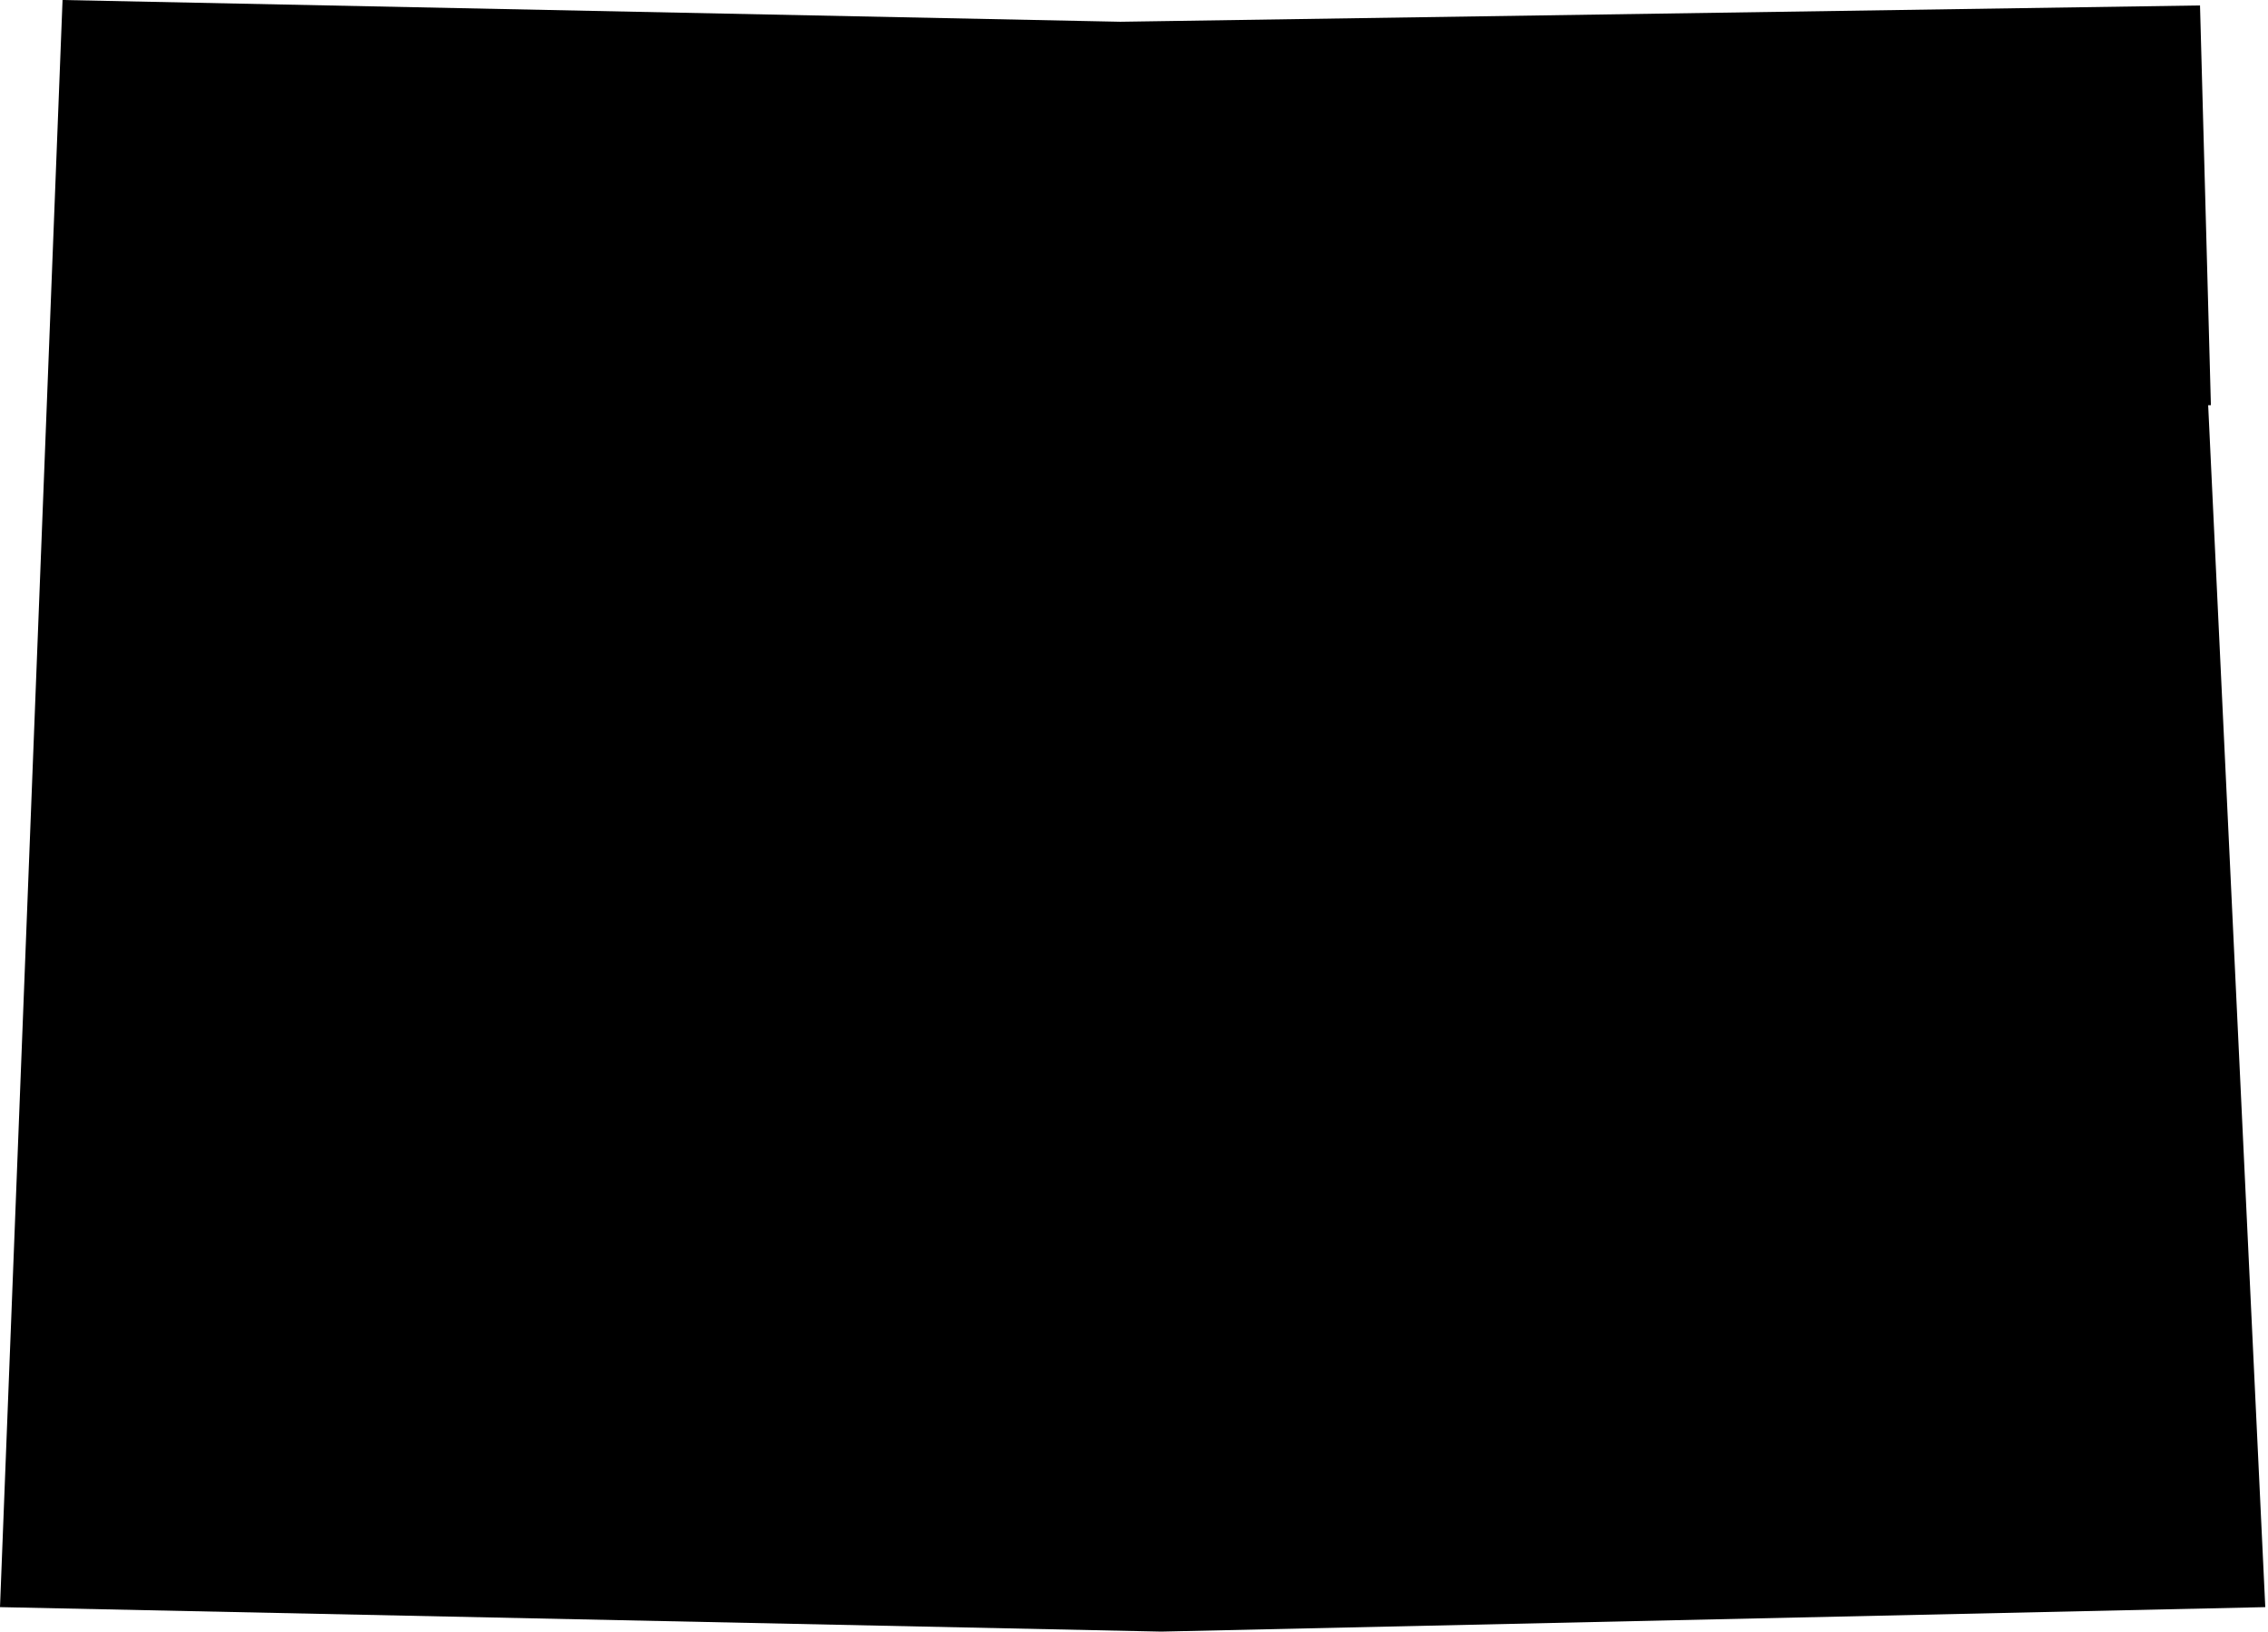
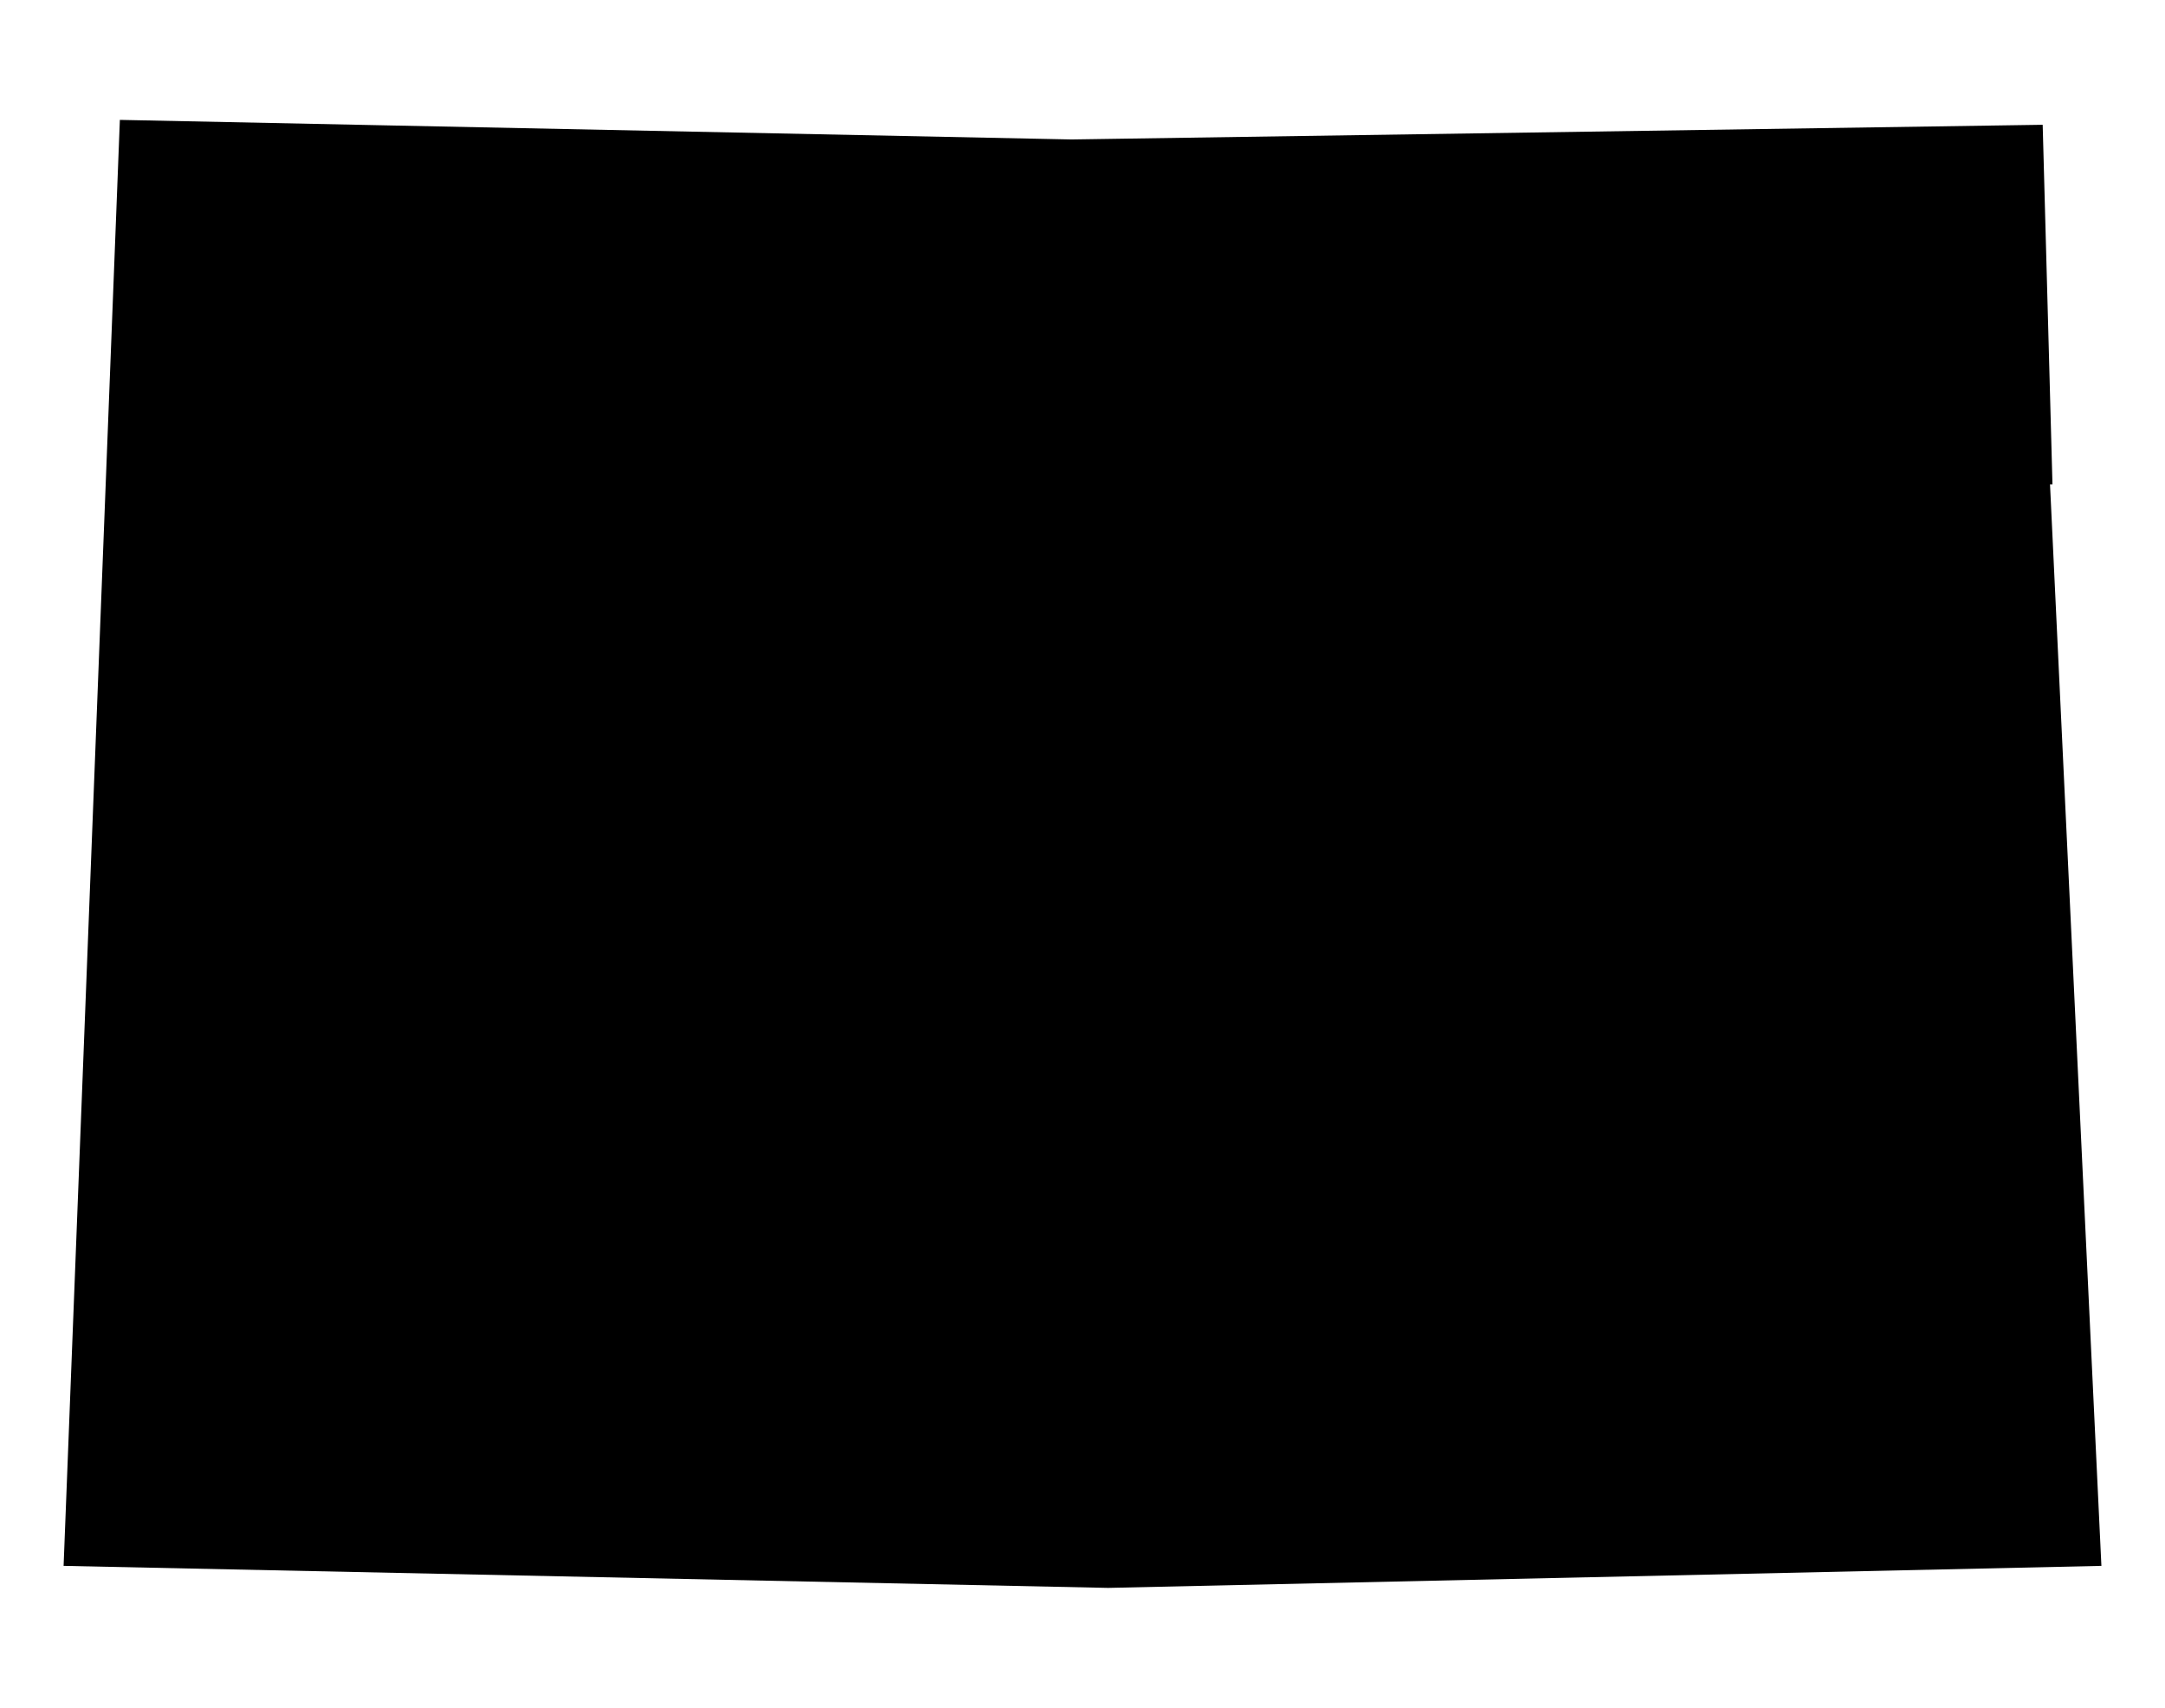
- <svg xmlns="http://www.w3.org/2000/svg" viewBox="0 0 83.4 60">
-   <path fill="inherit" d="M81.3,14.9l-.4-14.7-39.7.6L2.3,0,0,59.1l42.7.9,40.6-.9-2.1-44.2Z" />
+ <svg xmlns="http://www.w3.org/2000/svg" viewBox="0 0 88.5 69.8">
+   <path fill="inherit" d="M83.9,19.8l-.4-14.7-39.7.6-38.9-.8-2.3,59.1,42.7.9,40.6-.9-2.1-44.2h0Z" />
</svg>
